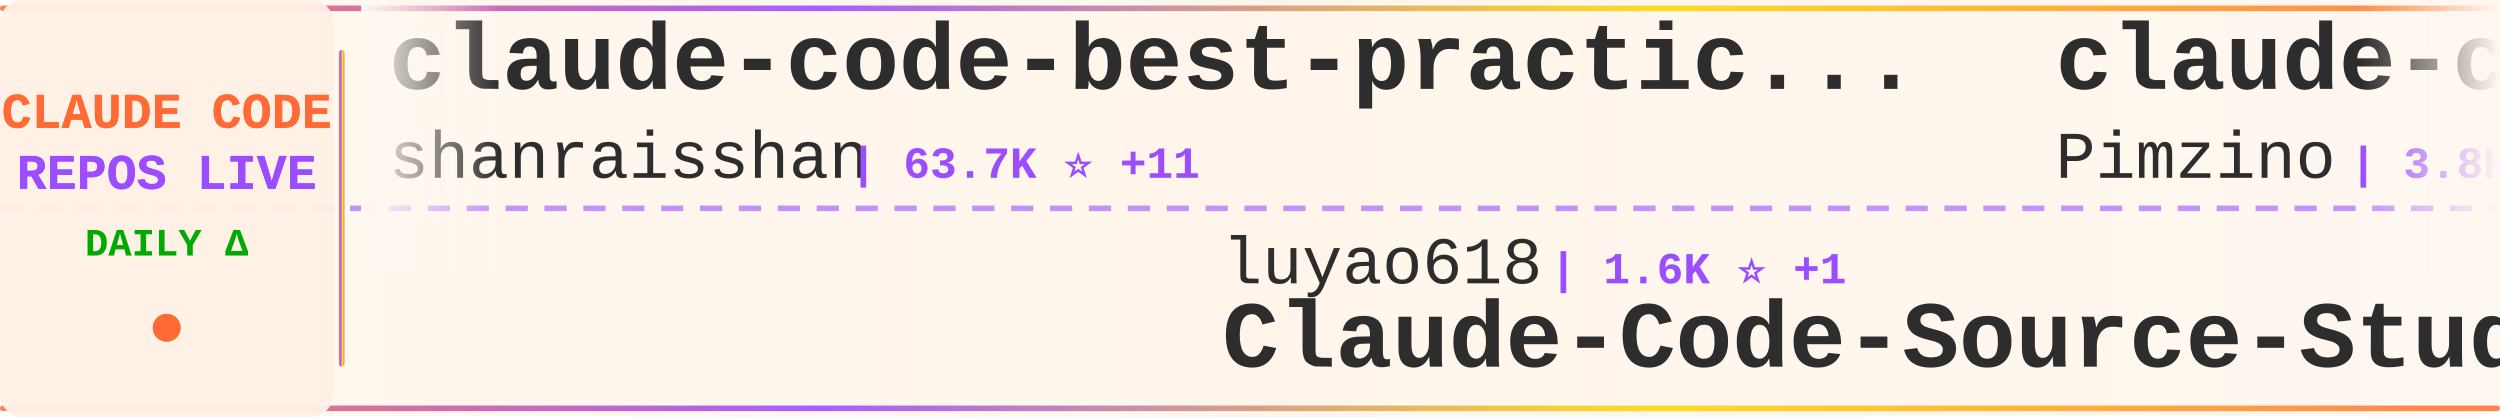
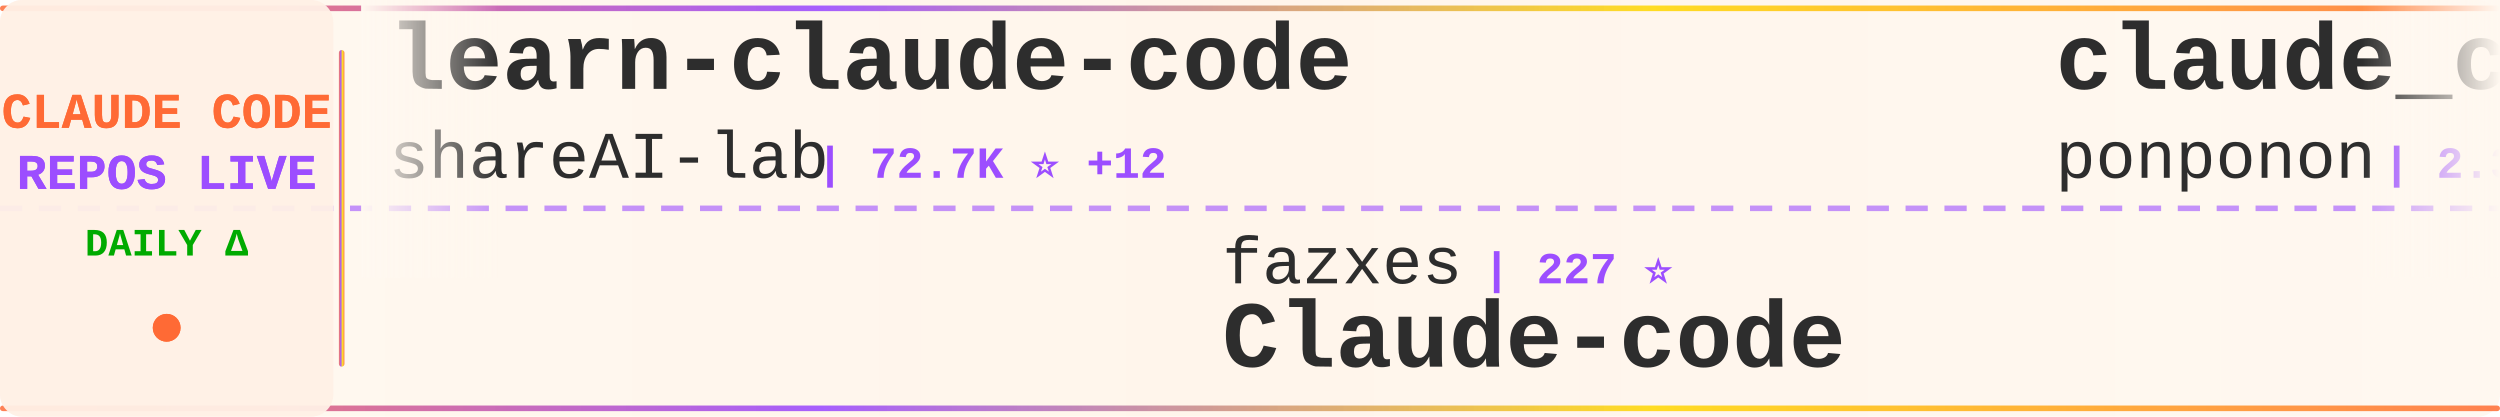
<svg xmlns="http://www.w3.org/2000/svg" width="900" height="150">
  <defs>
    <linearGradient id="tickerBg" x1="0%" y1="0%" x2="100%" y2="0%">
      <stop offset="0%" style="stop-color:#fff8f0;stop-opacity:0.98" />
      <stop offset="50%" style="stop-color:#fff5eb;stop-opacity:1" />
      <stop offset="100%" style="stop-color:#fff8f0;stop-opacity:0.98" />
    </linearGradient>
    <linearGradient id="borderGrad" x1="0%" y1="0%" x2="100%" y2="0%">
      <stop offset="0%" style="stop-color:#FF6B35;stop-opacity:0.85">
        <animate attributeName="stop-opacity" values="0.85;1;0.85" dur="2s" repeatCount="indefinite" />
      </stop>
      <stop offset="33%" style="stop-color:#9C4EFF;stop-opacity:0.9">
        <animate attributeName="stop-opacity" values="0.9;1;0.9" dur="2.2s" repeatCount="indefinite" />
      </stop>
      <stop offset="66%" style="stop-color:#FFD700;stop-opacity:0.85">
        <animate attributeName="stop-opacity" values="0.85;1;0.85" dur="1.8s" repeatCount="indefinite" />
      </stop>
      <stop offset="100%" style="stop-color:#FF6B35;stop-opacity:0.85">
        <animate attributeName="stop-opacity" values="0.85;1;0.85" dur="2s" repeatCount="indefinite" />
      </stop>
    </linearGradient>
    <filter id="textGlow">
      <feGaussianBlur stdDeviation="0.15" result="coloredBlur" />
      <feMerge>
        <feMergeNode in="coloredBlur" />
        <feMergeNode in="SourceGraphic" />
      </feMerge>
    </filter>
    <filter id="metricGlow">
      <feGaussianBlur stdDeviation="0.2" result="coloredBlur" />
      <feMerge>
        <feMergeNode in="coloredBlur" />
        <feMergeNode in="SourceGraphic" />
      </feMerge>
    </filter>
    <linearGradient id="leftFade" x1="0%" y1="0%" x2="100%" y2="0%">
      <stop offset="0%" style="stop-color:#fff8f0;stop-opacity:1" />
      <stop offset="100%" style="stop-color:#fff8f0;stop-opacity:0" />
    </linearGradient>
    <linearGradient id="rightFade" x1="0%" y1="0%" x2="100%" y2="0%">
      <stop offset="0%" style="stop-color:#fff8f0;stop-opacity:0" />
      <stop offset="100%" style="stop-color:#fff8f0;stop-opacity:1" />
    </linearGradient>
  </defs>
  <rect width="900" height="150" fill="url(#tickerBg)" rx="8" />
  <rect x="0" y="2" width="900" height="2" fill="url(#borderGrad)" rx="1" />
  <rect x="0" y="146" width="900" height="2" fill="url(#borderGrad)" rx="1" />
  <line x1="0" y1="75" x2="900" y2="75" stroke="#9C4EFF" stroke-width="2" stroke-dasharray="8 6" opacity="0.6" />
  <rect x="0" y="0" width="120" height="150" fill="#fff0e6" opacity="0.95" rx="8" />
  <text x="60" y="46" font-family="'Courier New', monospace" font-size="18" font-weight="bold" fill="#FF6B35" text-anchor="middle" filter="url(#textGlow)">
    CLAUDE CODE
  </text>
  <text x="60" y="68" font-family="'Courier New', monospace" font-size="18" font-weight="bold" fill="#9C4EFF" text-anchor="middle" filter="url(#textGlow)">
    REPOS LIVE
  </text>
  <text x="60" y="92" font-family="'Courier New', monospace" font-size="14" font-weight="bold" fill="#00aa00" text-anchor="middle">
    DAILY Δ
  </text>
  <circle cx="60" cy="118" r="5" fill="#FF6B35" filter="url(#metricGlow)">
    <animate attributeName="r" values="4;6;4" dur="1.5s" repeatCount="indefinite" />
    <animate attributeName="opacity" values="0.6;1;0.6" dur="1.5s" repeatCount="indefinite" />
  </circle>
  <rect x="122" y="18" width="2" height="114" fill="url(#borderGrad)" rx="1" />
  <clipPath id="tickerClip">
    <rect x="130" y="0" width="770" height="150" />
  </clipPath>
  <g clip-path="url(#tickerClip)">
    <g id="tickerItems">
      <animateTransform attributeName="transform" attributeType="XML" type="translate" from="0 0" to="-3000 0" dur="54s" repeatCount="indefinite" />
      <g transform="translate(0, 0)">
-         <text x="140" y="32" font-family="'Courier New', monospace" font-size="34" font-weight="bold" fill="#2d2d2d">claude-code-best-practic...</text>
-         <text x="140" y="64" font-family="'Courier New', monospace" font-size="24" font-weight="normal" fill="#2d2d2d" opacity="1.0">shanraisshan</text>
-         <text x="306" y="64" font-family="'Courier New', monospace" font-size="16" font-weight="bold" fill="#9C4EFF"> | 63.7K ⭐ +11</text>
+         <text x="140" y="32" font-family="'Courier New', monospace" font-size="34" font-weight="bold" fill="#2d2d2d">learn-claude-code</text>
+         <text x="140" y="64" font-family="'Courier New', monospace" font-size="24" font-weight="normal" fill="#2d2d2d" opacity="1.0">shareAI-lab</text>
+         <text x="294" y="64" font-family="'Courier New', monospace" font-size="16" font-weight="bold" fill="#9C4EFF"> | 72.7K ⭐ +12</text>
      </g>
      <g transform="translate(300, 0)">
-         <text x="140" y="102" font-family="'Courier New', monospace" font-size="24" font-weight="normal" fill="#2d2d2d" opacity="1.0">luyao618</text>
-         <text x="258" y="102" font-family="'Courier New', monospace" font-size="16" font-weight="bold" fill="#9C4EFF"> | 1.6K ⭐ +1</text>
-         <text x="140" y="132" font-family="'Courier New', monospace" font-size="34" font-weight="bold" fill="#2d2d2d">Claude-Code-Source-Study</text>
+         <text x="140" y="102" font-family="'Courier New', monospace" font-size="24" font-weight="normal" fill="#2d2d2d" opacity="1.0">fazxes</text>
+         <text x="234" y="102" font-family="'Courier New', monospace" font-size="16" font-weight="bold" fill="#9C4EFF"> | 227 ⭐</text>
+         <text x="140" y="132" font-family="'Courier New', monospace" font-size="34" font-weight="bold" fill="#2d2d2d">Claude-code</text>
      </g>
      <g transform="translate(600, 0)">
-         <text x="140" y="32" font-family="'Courier New', monospace" font-size="34" font-weight="bold" fill="#2d2d2d">claude-code-spec-workflo...</text>
-         <text x="140" y="64" font-family="'Courier New', monospace" font-size="24" font-weight="normal" fill="#2d2d2d" opacity="1.0">Pimzino</text>
-         <text x="246" y="64" font-family="'Courier New', monospace" font-size="16" font-weight="bold" fill="#9C4EFF"> | 3.8K ⭐</text>
+         <text x="140" y="32" font-family="'Courier New', monospace" font-size="34" font-weight="bold" fill="#2d2d2d">claude_code_src</text>
+         <text x="140" y="64" font-family="'Courier New', monospace" font-size="24" font-weight="normal" fill="#2d2d2d" opacity="1.0">ponponon</text>
+         <text x="258" y="64" font-family="'Courier New', monospace" font-size="16" font-weight="bold" fill="#9C4EFF"> | 2.3K ⭐</text>
      </g>
      <g transform="translate(900, 0)">
+         <text x="140" y="102" font-family="'Courier New', monospace" font-size="24" font-weight="normal" fill="#2d2d2d" opacity="1.0">zstmfhy</text>
+         <text x="246" y="102" font-family="'Courier New', monospace" font-size="16" font-weight="bold" fill="#9C4EFF"> | 190 ⭐</text>
+         <text x="140" y="132" font-family="'Courier New', monospace" font-size="34" font-weight="bold" fill="#2d2d2d">Claude-code</text>
+       </g>
+       <g transform="translate(1200, 0)">
+         <text x="140" y="32" font-family="'Courier New', monospace" font-size="34" font-weight="bold" fill="#2d2d2d">edmunds-claude-code</text>
+         <text x="140" y="64" font-family="'Courier New', monospace" font-size="24" font-weight="normal" fill="#2d2d2d" opacity="1.0">edmund-io</text>
+         <text x="270" y="64" font-family="'Courier New', monospace" font-size="16" font-weight="bold" fill="#9C4EFF"> | 1.5K ⭐ -1</text>
+       </g>
+       <g transform="translate(1500, 0)">
+         <text x="140" y="102" font-family="'Courier New', monospace" font-size="24" font-weight="normal" fill="#2d2d2d" opacity="1.0">oboard</text>
+         <text x="234" y="102" font-family="'Courier New', monospace" font-size="16" font-weight="bold" fill="#9C4EFF"> | 3.3K ⭐</text>
+         <text x="140" y="132" font-family="'Courier New', monospace" font-size="34" font-weight="bold" fill="#2d2d2d">claude-code-rev</text>
+       </g>
+       <g transform="translate(1800, 0)">
+         <text x="140" y="32" font-family="'Courier New', monospace" font-size="34" font-weight="bold" fill="#2d2d2d">Claude-Code</text>
+         <text x="140" y="64" font-family="'Courier New', monospace" font-size="24" font-weight="normal" fill="#2d2d2d" opacity="1.0">OrcaWhisper</text>
+         <text x="294" y="64" font-family="'Courier New', monospace" font-size="16" font-weight="bold" fill="#9C4EFF"> | 87 ⭐</text>
+       </g>
+       <g transform="translate(2100, 0)">
+         <text x="140" y="102" font-family="'Courier New', monospace" font-size="24" font-weight="normal" fill="#2d2d2d" opacity="1.0">centminmod</text>
+         <text x="282" y="102" font-family="'Courier New', monospace" font-size="16" font-weight="bold" fill="#9C4EFF"> | 2.5K ⭐</text>
+         <text x="140" y="132" font-family="'Courier New', monospace" font-size="34" font-weight="bold" fill="#2d2d2d">my-claude-code-setup</text>
+       </g>
+       <g transform="translate(2400, 0)">
+         <text x="140" y="32" font-family="'Courier New', monospace" font-size="34" font-weight="bold" fill="#2d2d2d">claude-code-plugins-plus...</text>
+         <text x="140" y="64" font-family="'Courier New', monospace" font-size="24" font-weight="normal" fill="#2d2d2d" opacity="1.0">jeremylongshore</text>
+         <text x="342" y="64" font-family="'Courier New', monospace" font-size="16" font-weight="bold" fill="#9C4EFF"> | 2.6K ⭐ +1</text>
+       </g>
+       <g transform="translate(2700, 0)">
        <text x="140" y="102" font-family="'Courier New', monospace" font-size="24" font-weight="normal" fill="#2d2d2d" opacity="1.0">Donchitos</text>
-         <text x="270" y="102" font-family="'Courier New', monospace" font-size="16" font-weight="bold" fill="#9C4EFF"> | 23.5K ⭐ +6</text>
+         <text x="270" y="102" font-family="'Courier New', monospace" font-size="16" font-weight="bold" fill="#9C4EFF"> | 23.5K ⭐ +3</text>
        <text x="140" y="132" font-family="'Courier New', monospace" font-size="34" font-weight="bold" fill="#2d2d2d">Claude-Code-Game-Studios</text>
      </g>
-       <g transform="translate(1200, 0)">
-         <text x="140" y="32" font-family="'Courier New', monospace" font-size="34" font-weight="bold" fill="#2d2d2d">Claude-Code</text>
-         <text x="140" y="64" font-family="'Courier New', monospace" font-size="24" font-weight="normal" fill="#2d2d2d" opacity="1.0">KPR111</text>
-         <text x="234" y="64" font-family="'Courier New', monospace" font-size="16" font-weight="bold" fill="#9C4EFF"> | 18 ⭐</text>
-       </g>
-       <g transform="translate(1500, 0)">
-         <text x="140" y="102" font-family="'Courier New', monospace" font-size="24" font-weight="normal" fill="#2d2d2d" opacity="1.0">frankbria</text>
-         <text x="270" y="102" font-family="'Courier New', monospace" font-size="16" font-weight="bold" fill="#9C4EFF"> | 9.6K ⭐</text>
-         <text x="140" y="132" font-family="'Courier New', monospace" font-size="34" font-weight="bold" fill="#2d2d2d">ralph-claude-code</text>
-       </g>
-       <g transform="translate(1800, 0)">
-         <text x="140" y="32" font-family="'Courier New', monospace" font-size="34" font-weight="bold" fill="#2d2d2d">claude-code-templates</text>
-         <text x="140" y="64" font-family="'Courier New', monospace" font-size="24" font-weight="normal" fill="#2d2d2d" opacity="1.0">davila7</text>
-         <text x="246" y="64" font-family="'Courier New', monospace" font-size="16" font-weight="bold" fill="#9C4EFF"> | 30.0K ⭐ +2</text>
-       </g>
-       <g transform="translate(2100, 0)">
-         <text x="140" y="102" font-family="'Courier New', monospace" font-size="24" font-weight="normal" fill="#2d2d2d" opacity="1.0">https-deeplearning-ai</text>
-         <text x="414" y="102" font-family="'Courier New', monospace" font-size="16" font-weight="bold" fill="#9C4EFF"> | 537 ⭐</text>
-         <text x="140" y="132" font-family="'Courier New', monospace" font-size="34" font-weight="bold" fill="#2d2d2d">sc-claude-code-files</text>
-       </g>
-       <g transform="translate(2400, 0)">
-         <text x="140" y="32" font-family="'Courier New', monospace" font-size="34" font-weight="bold" fill="#2d2d2d">pi-vs-claude-code</text>
-         <text x="140" y="64" font-family="'Courier New', monospace" font-size="24" font-weight="normal" fill="#2d2d2d" opacity="1.0">disler</text>
-         <text x="234" y="64" font-family="'Courier New', monospace" font-size="16" font-weight="bold" fill="#9C4EFF"> | 1.6K ⭐</text>
-       </g>
-       <g transform="translate(2700, 0)">
-         <text x="140" y="102" font-family="'Courier New', monospace" font-size="24" font-weight="normal" fill="#2d2d2d" opacity="1.0">multica-ai</text>
-         <text x="282" y="102" font-family="'Courier New', monospace" font-size="16" font-weight="bold" fill="#9C4EFF"> | 197.8K ⭐ +49</text>
-         <text x="140" y="132" font-family="'Courier New', monospace" font-size="34" font-weight="bold" fill="#2d2d2d">andrej-karpathy-skills</text>
-       </g>
      <g transform="translate(3000, 0)">
-         <text x="140" y="32" font-family="'Courier New', monospace" font-size="34" font-weight="bold" fill="#2d2d2d">claude-code-best-practic...</text>
-         <text x="140" y="64" font-family="'Courier New', monospace" font-size="24" font-weight="normal" fill="#2d2d2d" opacity="1.0">shanraisshan</text>
-         <text x="306" y="64" font-family="'Courier New', monospace" font-size="16" font-weight="bold" fill="#9C4EFF"> | 63.7K ⭐ +11</text>
+         <text x="140" y="32" font-family="'Courier New', monospace" font-size="34" font-weight="bold" fill="#2d2d2d">learn-claude-code</text>
+         <text x="140" y="64" font-family="'Courier New', monospace" font-size="24" font-weight="normal" fill="#2d2d2d" opacity="1.0">shareAI-lab</text>
+         <text x="294" y="64" font-family="'Courier New', monospace" font-size="16" font-weight="bold" fill="#9C4EFF"> | 72.7K ⭐ +12</text>
      </g>
      <g transform="translate(3300, 0)">
-         <text x="140" y="102" font-family="'Courier New', monospace" font-size="24" font-weight="normal" fill="#2d2d2d" opacity="1.0">luyao618</text>
-         <text x="258" y="102" font-family="'Courier New', monospace" font-size="16" font-weight="bold" fill="#9C4EFF"> | 1.6K ⭐ +1</text>
-         <text x="140" y="132" font-family="'Courier New', monospace" font-size="34" font-weight="bold" fill="#2d2d2d">Claude-Code-Source-Study</text>
+         <text x="140" y="102" font-family="'Courier New', monospace" font-size="24" font-weight="normal" fill="#2d2d2d" opacity="1.0">fazxes</text>
+         <text x="234" y="102" font-family="'Courier New', monospace" font-size="16" font-weight="bold" fill="#9C4EFF"> | 227 ⭐</text>
+         <text x="140" y="132" font-family="'Courier New', monospace" font-size="34" font-weight="bold" fill="#2d2d2d">Claude-code</text>
      </g>
      <g transform="translate(3600, 0)">
-         <text x="140" y="32" font-family="'Courier New', monospace" font-size="34" font-weight="bold" fill="#2d2d2d">claude-code-spec-workflo...</text>
-         <text x="140" y="64" font-family="'Courier New', monospace" font-size="24" font-weight="normal" fill="#2d2d2d" opacity="1.0">Pimzino</text>
-         <text x="246" y="64" font-family="'Courier New', monospace" font-size="16" font-weight="bold" fill="#9C4EFF"> | 3.8K ⭐</text>
+         <text x="140" y="32" font-family="'Courier New', monospace" font-size="34" font-weight="bold" fill="#2d2d2d">claude_code_src</text>
+         <text x="140" y="64" font-family="'Courier New', monospace" font-size="24" font-weight="normal" fill="#2d2d2d" opacity="1.0">ponponon</text>
+         <text x="258" y="64" font-family="'Courier New', monospace" font-size="16" font-weight="bold" fill="#9C4EFF"> | 2.3K ⭐</text>
      </g>
      <g transform="translate(3900, 0)">
-         <text x="140" y="102" font-family="'Courier New', monospace" font-size="24" font-weight="normal" fill="#2d2d2d" opacity="1.0">Donchitos</text>
-         <text x="270" y="102" font-family="'Courier New', monospace" font-size="16" font-weight="bold" fill="#9C4EFF"> | 23.5K ⭐ +6</text>
-         <text x="140" y="132" font-family="'Courier New', monospace" font-size="34" font-weight="bold" fill="#2d2d2d">Claude-Code-Game-Studios</text>
+         <text x="140" y="102" font-family="'Courier New', monospace" font-size="24" font-weight="normal" fill="#2d2d2d" opacity="1.0">zstmfhy</text>
+         <text x="246" y="102" font-family="'Courier New', monospace" font-size="16" font-weight="bold" fill="#9C4EFF"> | 190 ⭐</text>
+         <text x="140" y="132" font-family="'Courier New', monospace" font-size="34" font-weight="bold" fill="#2d2d2d">Claude-code</text>
      </g>
    </g>
  </g>
  <rect x="130" y="0" width="50" height="100" fill="url(#leftFade)" />
  <rect x="850" y="0" width="50" height="100" fill="url(#rightFade)" />
</svg>
